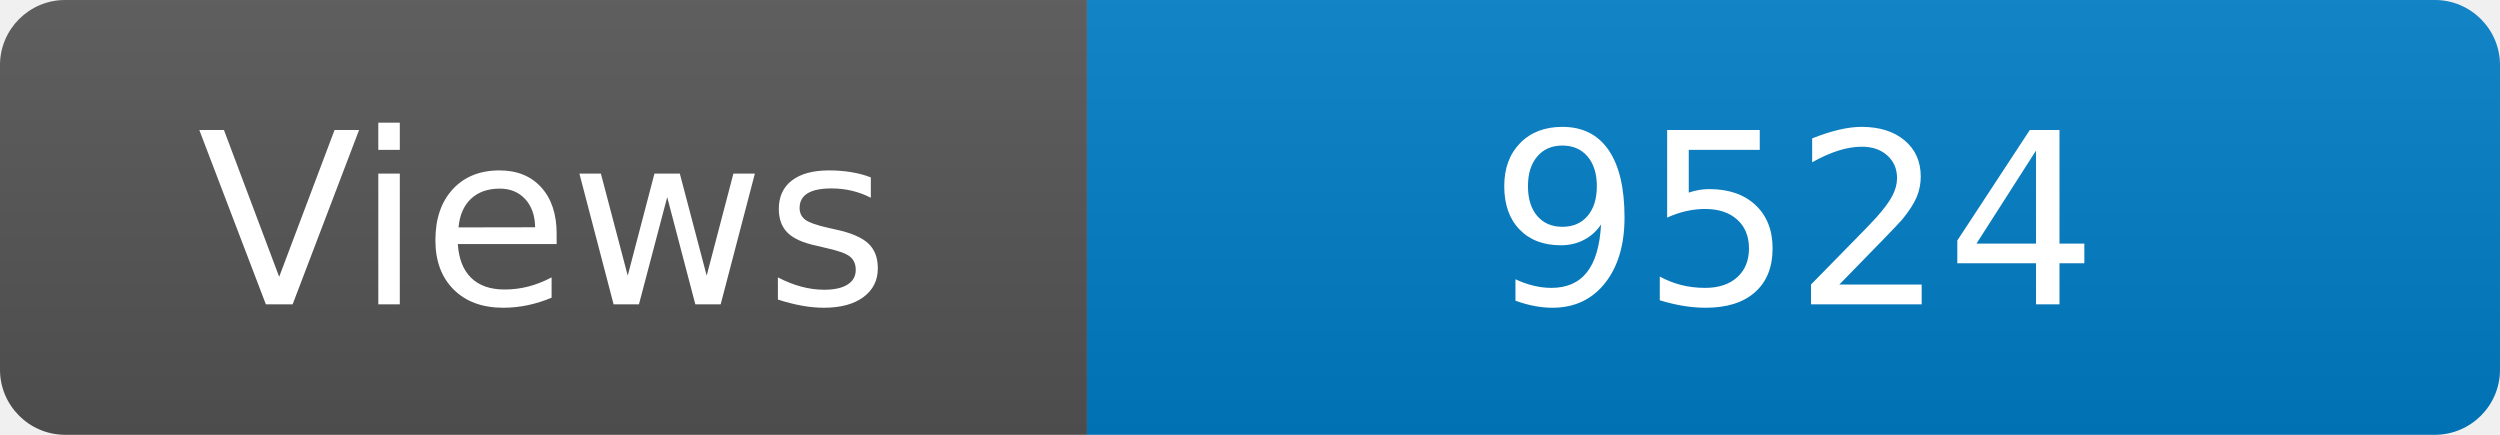
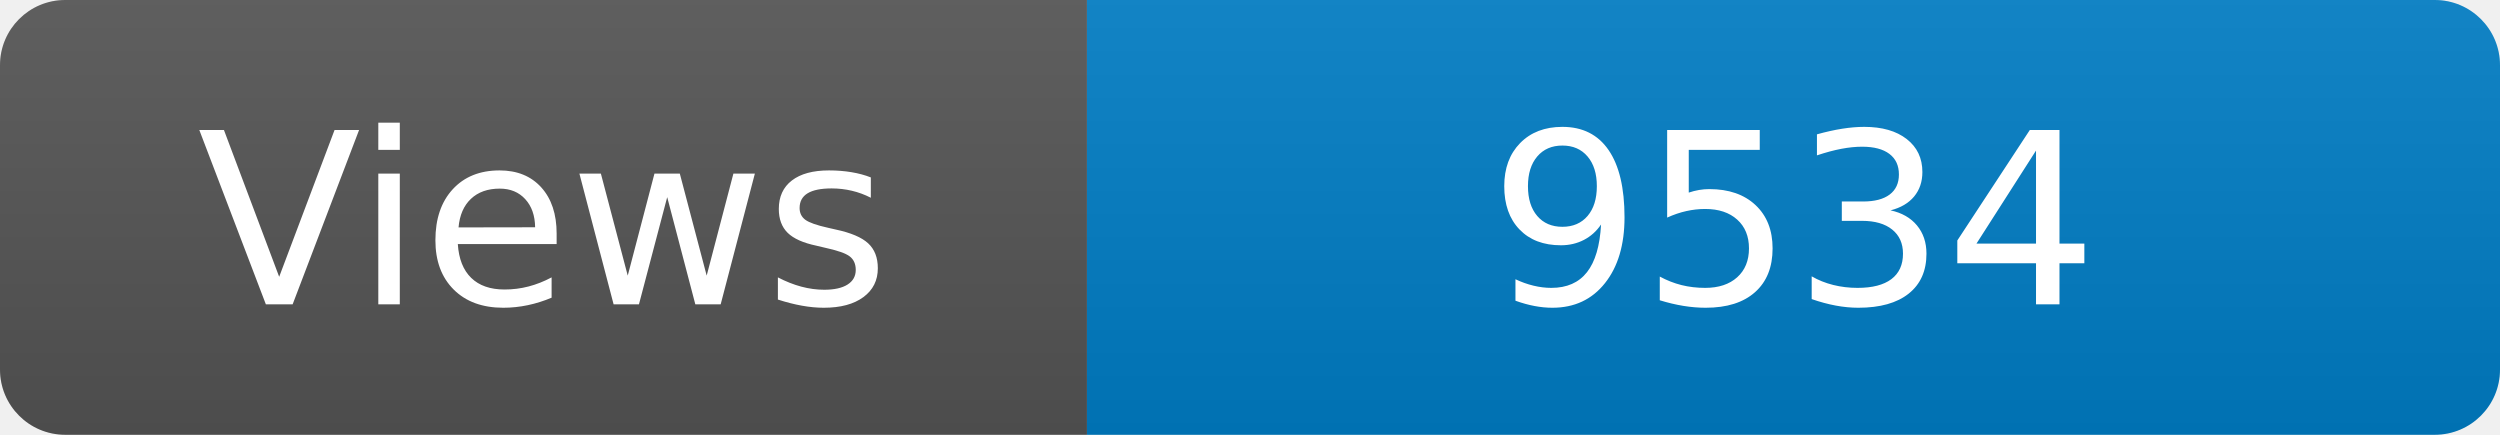
<svg xmlns="http://www.w3.org/2000/svg" width="115" height="20" role="img" aria-label="Maintained?: yes">
  <linearGradient id="s" x2="0" y2="100%">
    <stop offset="0" stop-color="#bbb" stop-opacity=".1" />
    <stop offset="1" stop-opacity=".1" />
  </linearGradient>
  <clipPath id="r">
    <rect width="115" height="20" rx="3" fill="#fff" />
  </clipPath>
  <g clip-path="url(#r)">
    <rect width="50" height="20" fill="#555" />
    <rect x="50" width="160" height="20" fill="#007ec6" />
    <rect width="115" height="20" fill="url(#s)" />
  </g>
  <g fill="#fff" text-anchor="middle" font-family="Verdana,Geneva,DejaVu Sans,sans-serif" font-size="110">
    <text x="250" y="140" transform="scale(.1)" fill="#fff">Views</text>
-     <text x="825" y="140" transform="scale(.1)" fill="#fff">9524</text>
+     <text x="825" y="140" transform="scale(.1)" fill="#fff">9534</text>
  </g>
</svg>
